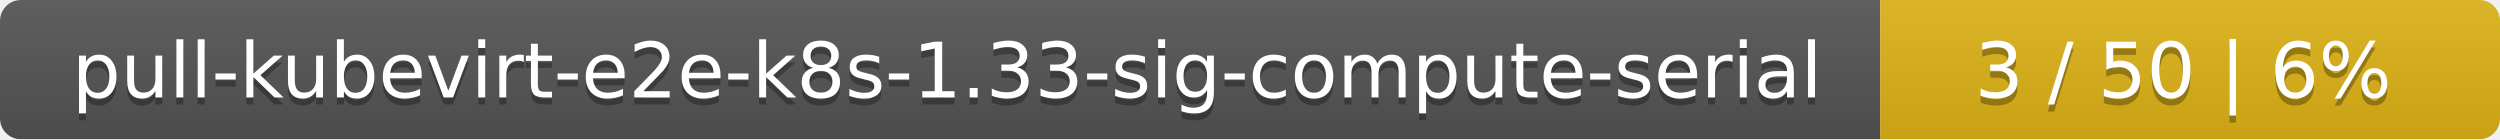
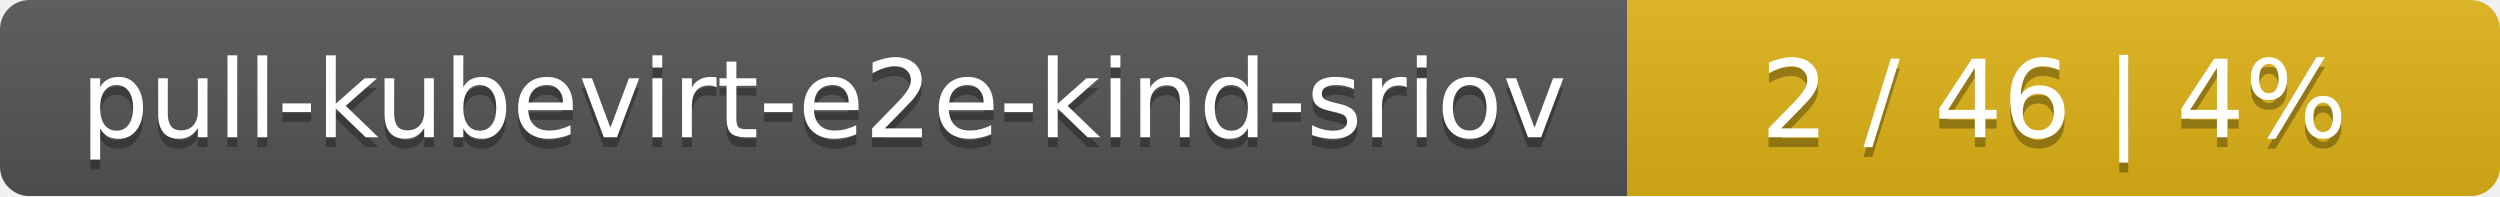
- <svg xmlns="http://www.w3.org/2000/svg" width="359" height="20">
+ <svg xmlns="http://www.w3.org/2000/svg" width="255" height="20">
  <linearGradient id="smooth" x2="0" y2="100%">
    <stop offset="0" stop-color="#bbb" stop-opacity=".1" />
    <stop offset="1" stop-opacity=".1" />
  </linearGradient>
  <mask id="round">
-     <rect width="359" height="20" rx="3" fill="#fff" />
+     <rect width="255" height="20" rx="3" fill="#fff" />
  </mask>
  <g mask="url(#round)">
-     <rect width="270" height="20" fill="#555" />
-     <rect x="270" width="89" height="20" fill="#dfb317" />
-     <rect width="359" height="20" fill="url(#smooth)" />
+     <rect width="166" height="20" fill="#555" />
+     <rect x="166" width="89" height="20" fill="#dfb317" />
+     <rect width="255" height="20" fill="url(#smooth)" />
  </g>
  <g fill="#fff" text-anchor="middle" font-family="DejaVu Sans,Verdana,Geneva,sans-serif" font-size="11">
-     <text x="136" y="15" fill="#010101" fill-opacity=".3">pull-kubevirt-e2e-k8s-1.33-sig-compute-serial</text>
-     <text x="136" y="14">pull-kubevirt-e2e-k8s-1.33-sig-compute-serial</text>
-     <text x="313.5" y="15" fill="#010101" fill-opacity=".3">3 / 50    |    6%</text>
-     <text x="313.5" y="14">3 / 50    |    6%</text>
+     <text x="84" y="15" fill="#010101" fill-opacity=".3">pull-kubevirt-e2e-kind-sriov</text>
+     <text x="84" y="14">pull-kubevirt-e2e-kind-sriov</text>
+     <text x="209.5" y="15" fill="#010101" fill-opacity=".3">2 / 46    |    4%</text>
+     <text x="209.5" y="14">2 / 46    |    4%</text>
  </g>
</svg>
